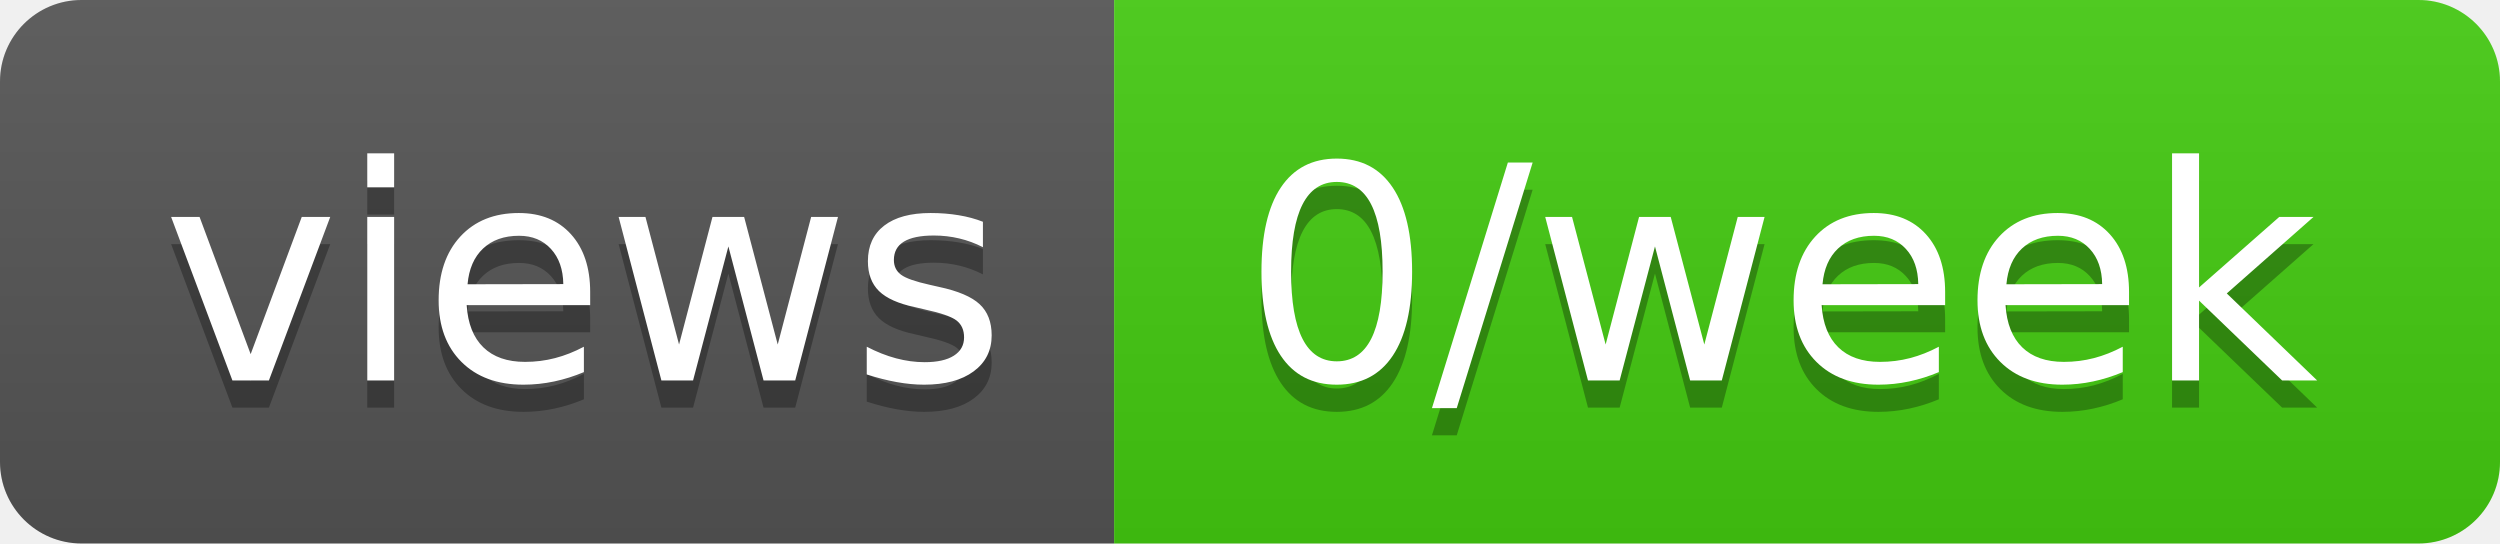
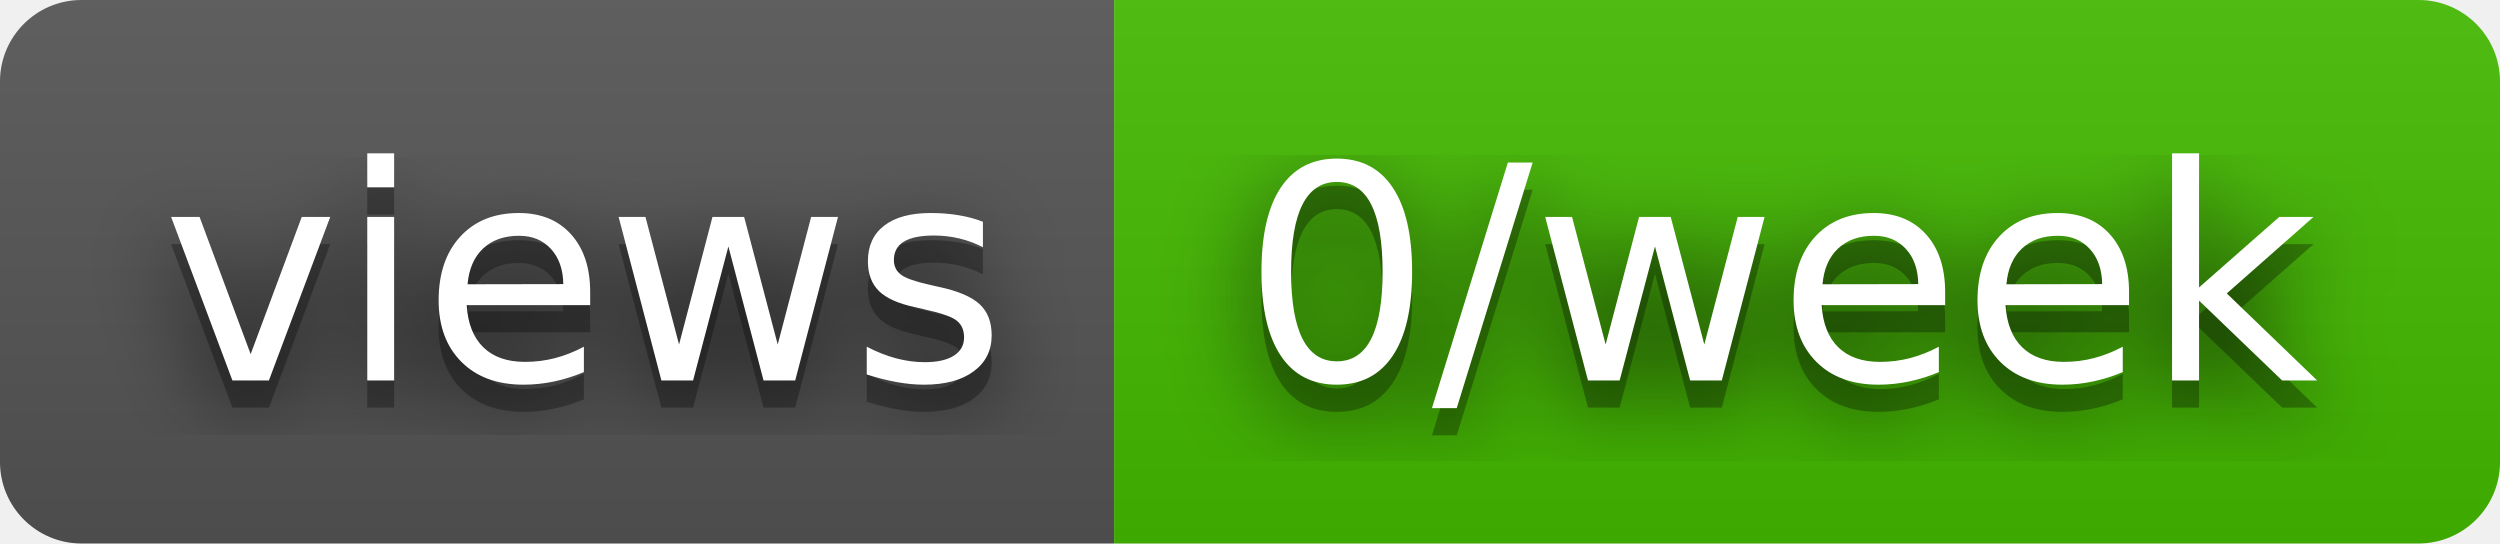
<svg xmlns="http://www.w3.org/2000/svg" width="92" height="20" role="img" aria-label="views: 0/week">
+   <filter id="blur">
+     <feGaussianBlur in="SourceGraphic" stdDeviation="16" />
+   </filter>
  <linearGradient id="s" x2="0" y2="100%">
    <stop offset="0" stop-color="#bbb" stop-opacity=".1" />
    <stop offset="1" stop-opacity=".1" />
  </linearGradient>
  <clipPath id="r">
    <rect width="92" height="20" rx="3" fill="#fff" />
  </clipPath>
  <g clip-path="url(#r)">
    <rect width="41" height="20" fill="#555" />
-     <rect x="41" width="51" height="20" fill="#4c1" />
+     <rect x="41" width="51" height="20" fill="#4b0" />
    <rect width="92" height="20" fill="url(#s)" />
  </g>
  <g fill="#fff" text-anchor="middle" font-family="Verdana,Geneva,DejaVu Sans,sans-serif" text-rendering="geometricPrecision" font-size="110">
+     <text aria-hidden="true" x="215" y="150" fill="#010101" fill-opacity=".80" filter="url(#blur)" transform="scale(.1)" textLength="310">views</text>
    <text aria-hidden="true" x="215" y="150" fill="#010101" fill-opacity=".3" transform="scale(.1)" textLength="310">views</text>
    <text x="215" y="140" transform="scale(.1)" fill="#fff" textLength="310">views</text>
+     <text aria-hidden="true" x="655" y="150" fill="#010101" fill-opacity=".80" filter="url(#blur)" transform="scale(.1)" textLength="410">0/week</text>
    <text aria-hidden="true" x="655" y="150" fill="#010101" fill-opacity=".3" transform="scale(.1)" textLength="410">0/week</text>
    <text x="655" y="140" transform="scale(.1)" fill="#fff" textLength="410">0/week</text>
  </g>
</svg>
